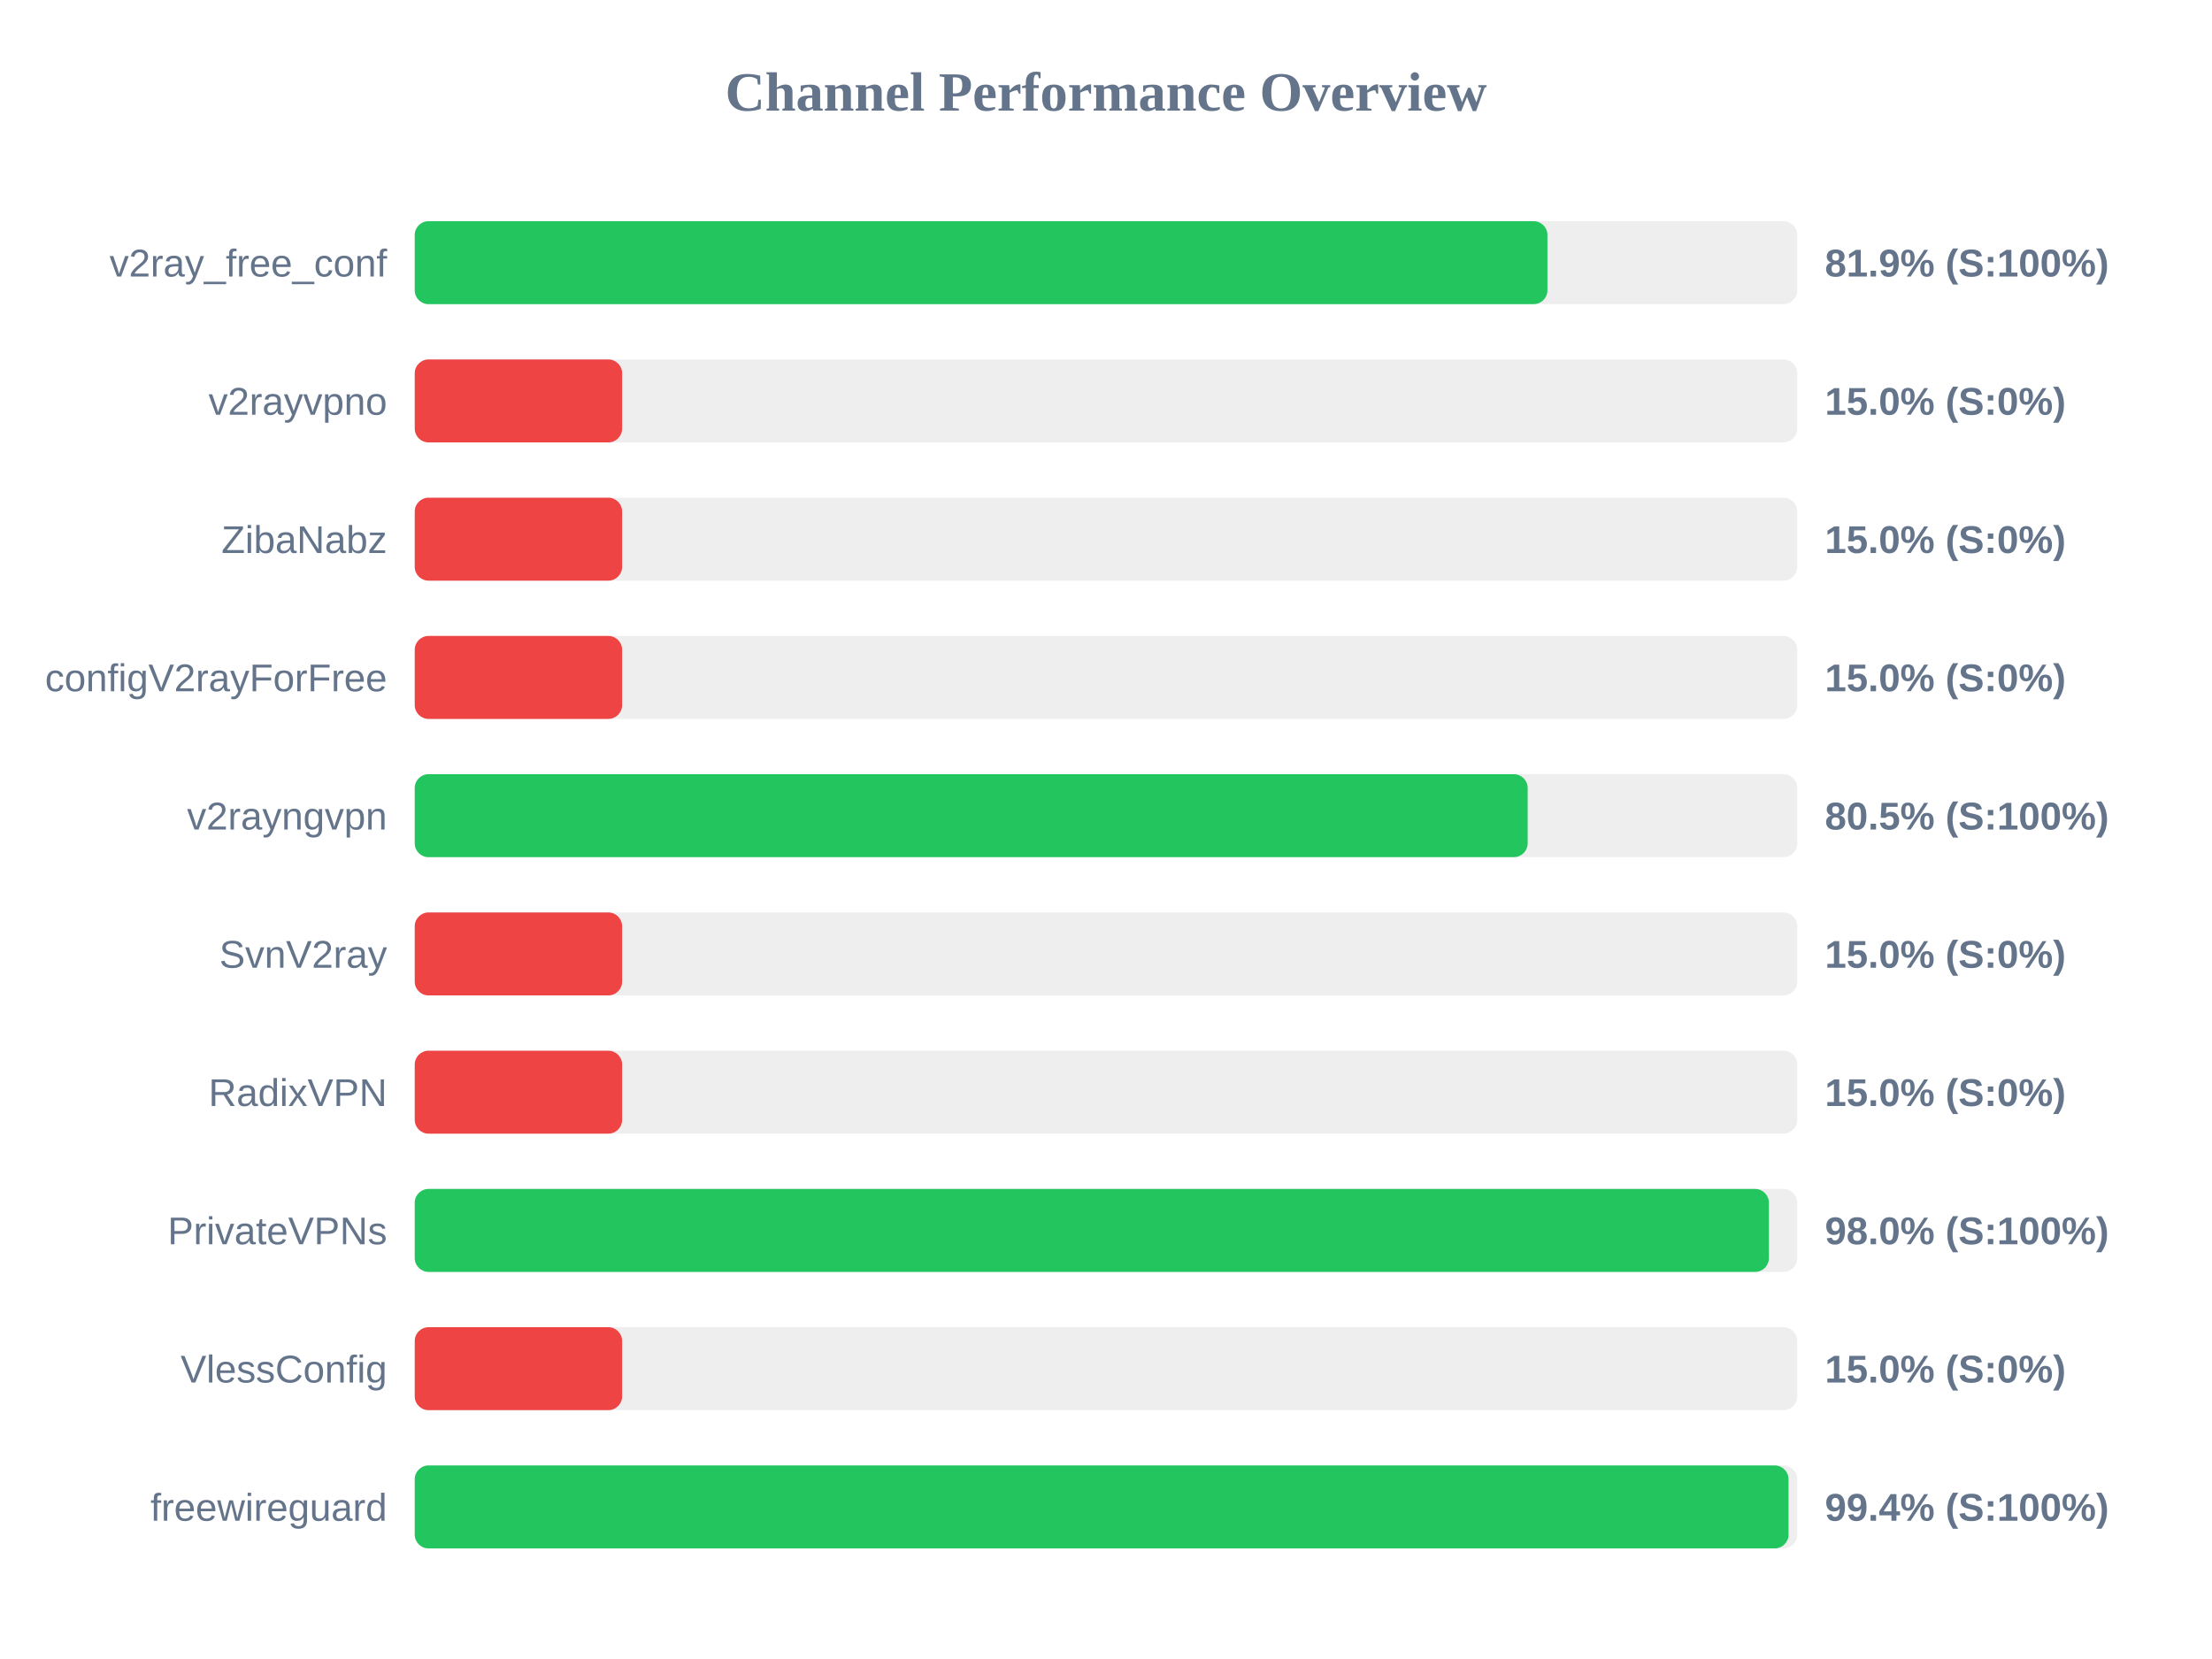
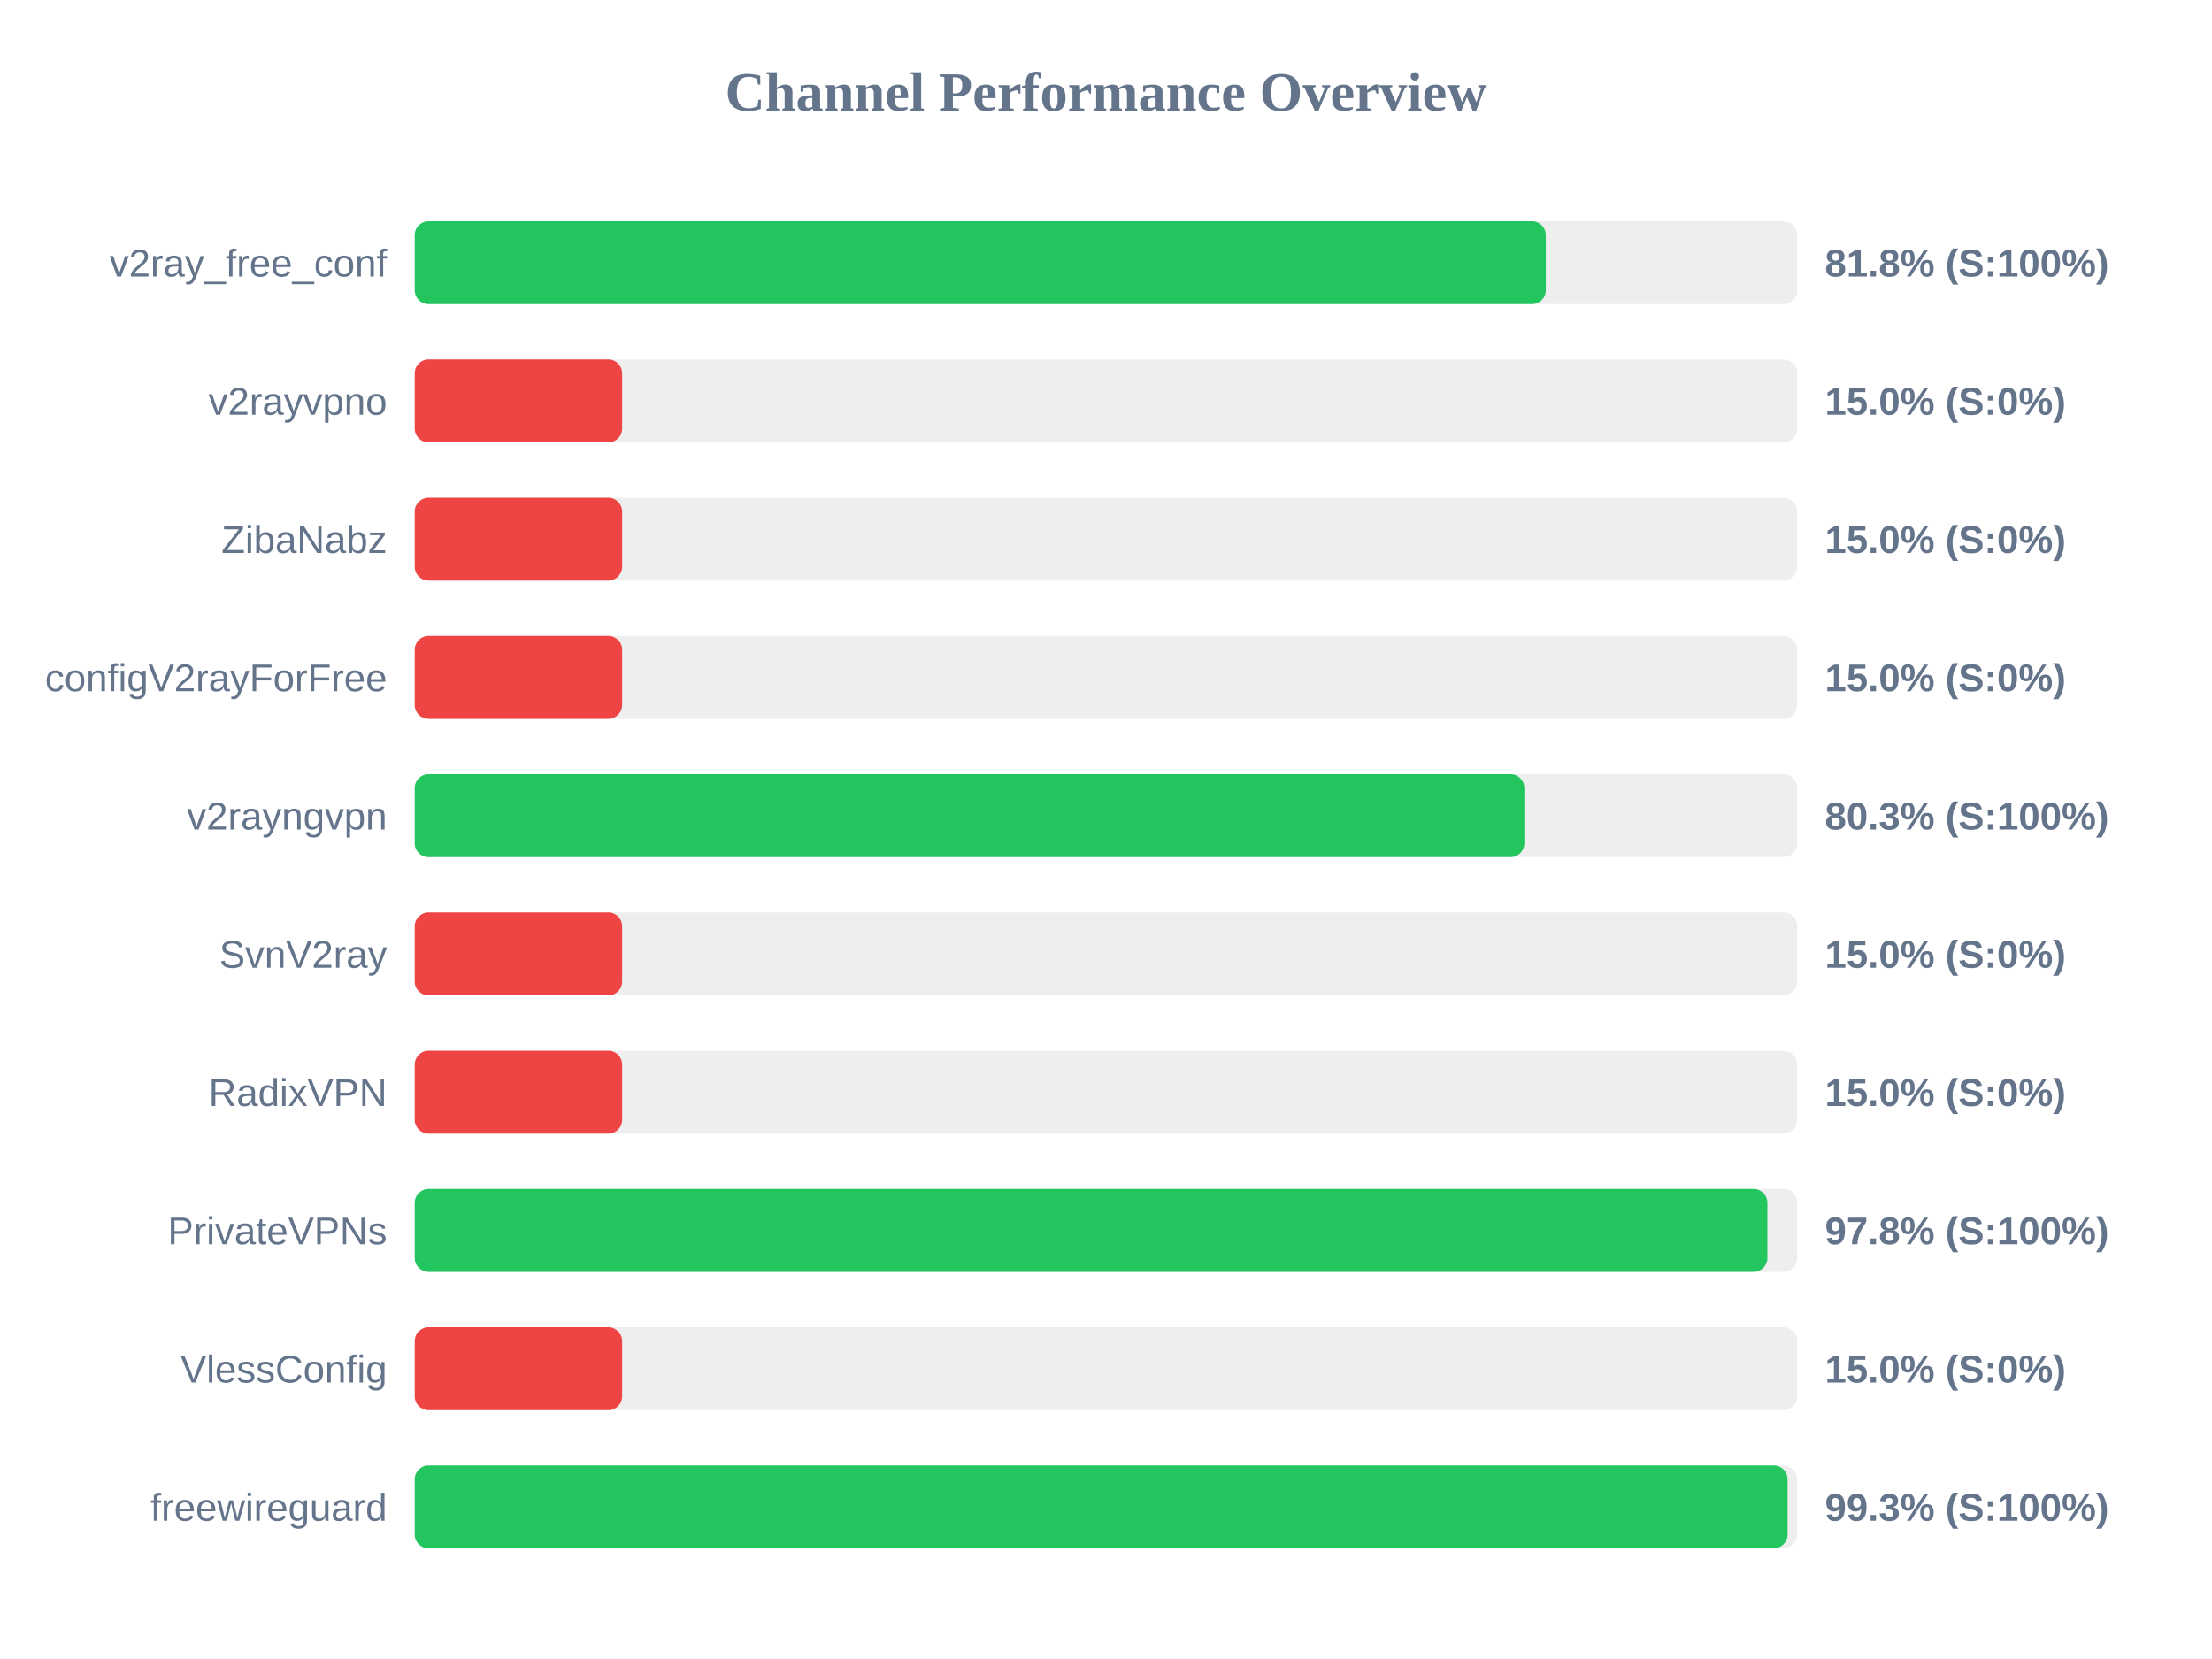
<svg xmlns="http://www.w3.org/2000/svg" width="800" height="600" version="1.1">
  <style>
        .row { font: 14px Arial; fill: #64748b; }
        .score { font: bold 14px Arial; fill: #64748b; }
    </style>
  <text x="400" y="40" text-anchor="middle" font-size="20px" font-weight="bold" fill="#64748b">Channel Performance Overview</text>
  <rect x="150" y="80" width="500" height="30" fill="#eee" rx="5" />
-   <rect x="150" y="80" width="409.65" height="30" fill="#22c55e" rx="5" />
+   <rect x="150" y="80" width="409.05" height="30" fill="#22c55e" rx="5" />
  <text x="140" y="100" text-anchor="end" class="row">v2ray_free_conf</text>
-   <text x="660" y="100" text-anchor="start" class="score">81.9% (S:100%)</text>
+   <text x="660" y="100" text-anchor="start" class="score">81.8% (S:100%)</text>
  <rect x="150" y="130" width="500" height="30" fill="#eee" rx="5" />
  <rect x="150" y="130" width="75.0" height="30" fill="#ef4444" rx="5" />
  <text x="140" y="150" text-anchor="end" class="row">v2rayvpno</text>
  <text x="660" y="150" text-anchor="start" class="score">15.0% (S:0%)</text>
  <rect x="150" y="180" width="500" height="30" fill="#eee" rx="5" />
  <rect x="150" y="180" width="75.0" height="30" fill="#ef4444" rx="5" />
  <text x="140" y="200" text-anchor="end" class="row">ZibaNabz</text>
  <text x="660" y="200" text-anchor="start" class="score">15.0% (S:0%)</text>
  <rect x="150" y="230" width="500" height="30" fill="#eee" rx="5" />
  <rect x="150" y="230" width="75.0" height="30" fill="#ef4444" rx="5" />
  <text x="140" y="250" text-anchor="end" class="row">configV2rayForFree</text>
  <text x="660" y="250" text-anchor="start" class="score">15.0% (S:0%)</text>
  <rect x="150" y="280" width="500" height="30" fill="#eee" rx="5" />
-   <rect x="150" y="280" width="402.5" height="30" fill="#22c55e" rx="5" />
+   <rect x="150" y="280" width="401.3" height="30" fill="#22c55e" rx="5" />
  <text x="140" y="300" text-anchor="end" class="row">v2rayngvpn</text>
-   <text x="660" y="300" text-anchor="start" class="score">80.5% (S:100%)</text>
+   <text x="660" y="300" text-anchor="start" class="score">80.3% (S:100%)</text>
  <rect x="150" y="330" width="500" height="30" fill="#eee" rx="5" />
  <rect x="150" y="330" width="75.0" height="30" fill="#ef4444" rx="5" />
  <text x="140" y="350" text-anchor="end" class="row">SvnV2ray</text>
  <text x="660" y="350" text-anchor="start" class="score">15.0% (S:0%)</text>
  <rect x="150" y="380" width="500" height="30" fill="#eee" rx="5" />
  <rect x="150" y="380" width="75.0" height="30" fill="#ef4444" rx="5" />
  <text x="140" y="400" text-anchor="end" class="row">RadixVPN</text>
  <text x="660" y="400" text-anchor="start" class="score">15.0% (S:0%)</text>
  <rect x="150" y="430" width="500" height="30" fill="#eee" rx="5" />
-   <rect x="150" y="430" width="489.75" height="30" fill="#22c55e" rx="5" />
+   <rect x="150" y="430" width="489.2" height="30" fill="#22c55e" rx="5" />
  <text x="140" y="450" text-anchor="end" class="row">PrivateVPNs</text>
-   <text x="660" y="450" text-anchor="start" class="score">98.0% (S:100%)</text>
+   <text x="660" y="450" text-anchor="start" class="score">97.8% (S:100%)</text>
  <rect x="150" y="480" width="500" height="30" fill="#eee" rx="5" />
  <rect x="150" y="480" width="75.0" height="30" fill="#ef4444" rx="5" />
  <text x="140" y="500" text-anchor="end" class="row">VlessConfig</text>
  <text x="660" y="500" text-anchor="start" class="score">15.0% (S:0%)</text>
  <rect x="150" y="530" width="500" height="30" fill="#eee" rx="5" />
-   <rect x="150" y="530" width="496.85" height="30" fill="#22c55e" rx="5" />
+   <rect x="150" y="530" width="496.5" height="30" fill="#22c55e" rx="5" />
  <text x="140" y="550" text-anchor="end" class="row">freewireguard</text>
-   <text x="660" y="550" text-anchor="start" class="score">99.4% (S:100%)</text>
+   <text x="660" y="550" text-anchor="start" class="score">99.3% (S:100%)</text>
</svg>
